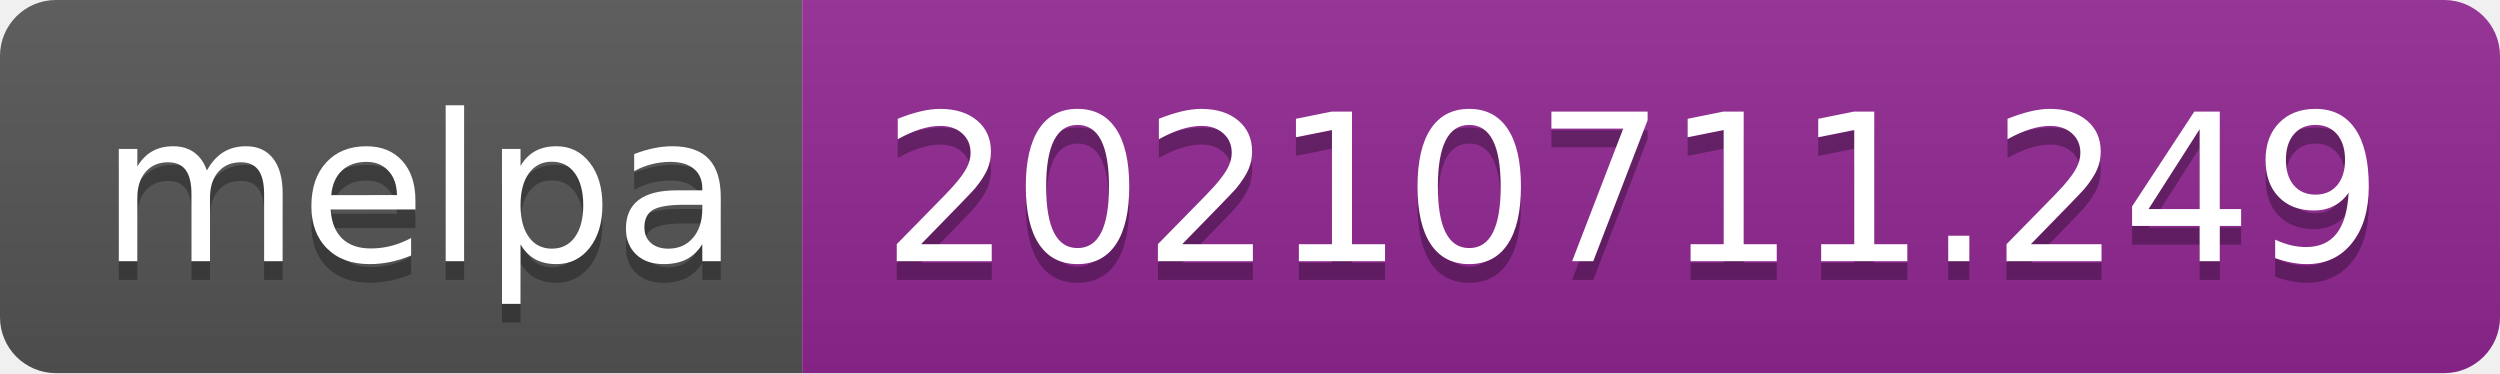
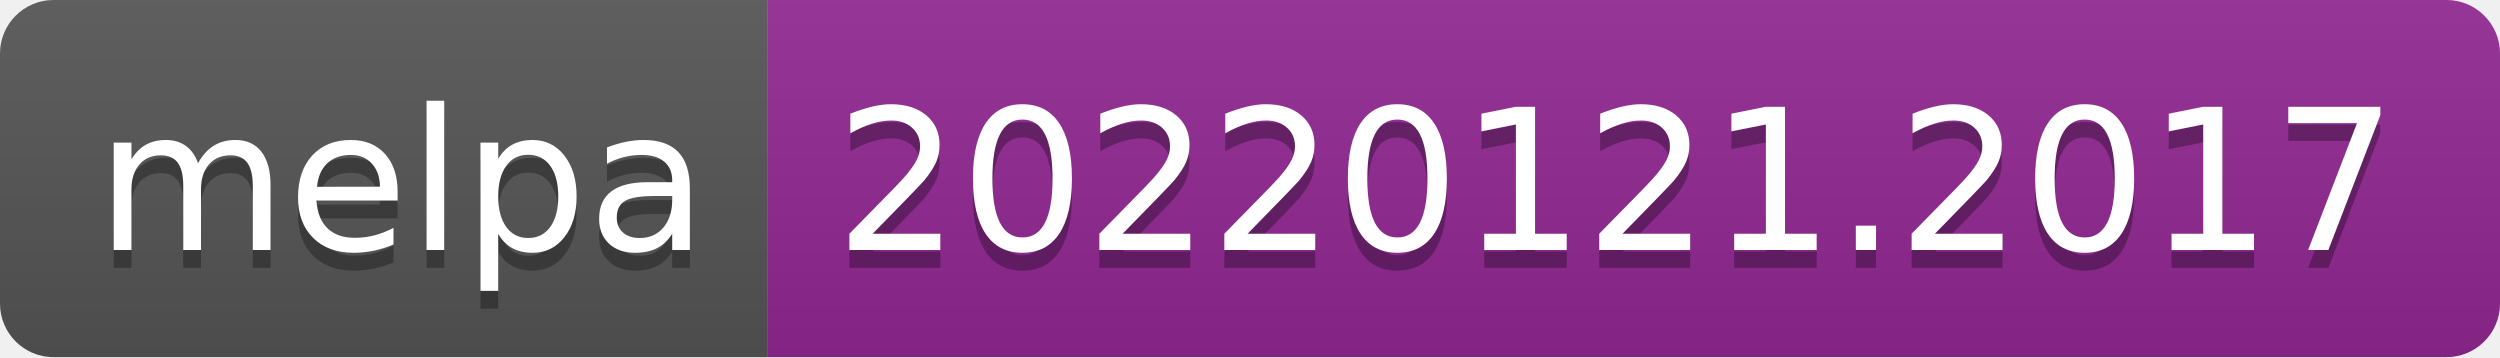
- <svg xmlns="http://www.w3.org/2000/svg" width="134" height="20" role="img" aria-label="melpa: 20210711.249">
+ <svg xmlns="http://www.w3.org/2000/svg" width="140" height="20" role="img" aria-label="melpa: 20220121.2017">
  <linearGradient id="s" x2="0" y2="100%">
    <stop offset="0" stop-color="#bbb" stop-opacity=".1" />
    <stop offset="1" stop-opacity=".1" />
  </linearGradient>
  <clipPath id="r">
-     <rect width="134" height="20" rx="3" fill="#fff" />
+     <rect width="140" height="20" rx="3" fill="#fff" />
  </clipPath>
  <g clip-path="url(#r)">
    <rect width="43" height="20" fill="#555" />
-     <rect x="43" width="91" height="20" fill="#922793" />
-     <rect width="134" height="20" fill="url(#s)" />
+     <rect x="43" width="97" height="20" fill="#922793" />
+     <rect width="140" height="20" fill="url(#s)" />
  </g>
  <g fill="#fff" text-anchor="middle" font-family="Verdana,Geneva,DejaVu Sans,sans-serif" text-rendering="geometricPrecision" font-size="110">
    <text aria-hidden="true" x="225" y="150" fill="#010101" fill-opacity=".3" transform="scale(.1)" textLength="330">melpa</text>
    <text x="225" y="140" transform="scale(.1)" fill="#fff" textLength="330">melpa</text>
-     <text aria-hidden="true" x="875" y="150" fill="#010101" fill-opacity=".3" transform="scale(.1)" textLength="810">20210711.249</text>
-     <text x="875" y="140" transform="scale(.1)" fill="#fff" textLength="810">20210711.249</text>
+     <text aria-hidden="true" x="905" y="150" fill="#010101" fill-opacity=".3" transform="scale(.1)" textLength="870">20220121.2017</text>
+     <text x="905" y="140" transform="scale(.1)" fill="#fff" textLength="870">20220121.2017</text>
  </g>
</svg>
